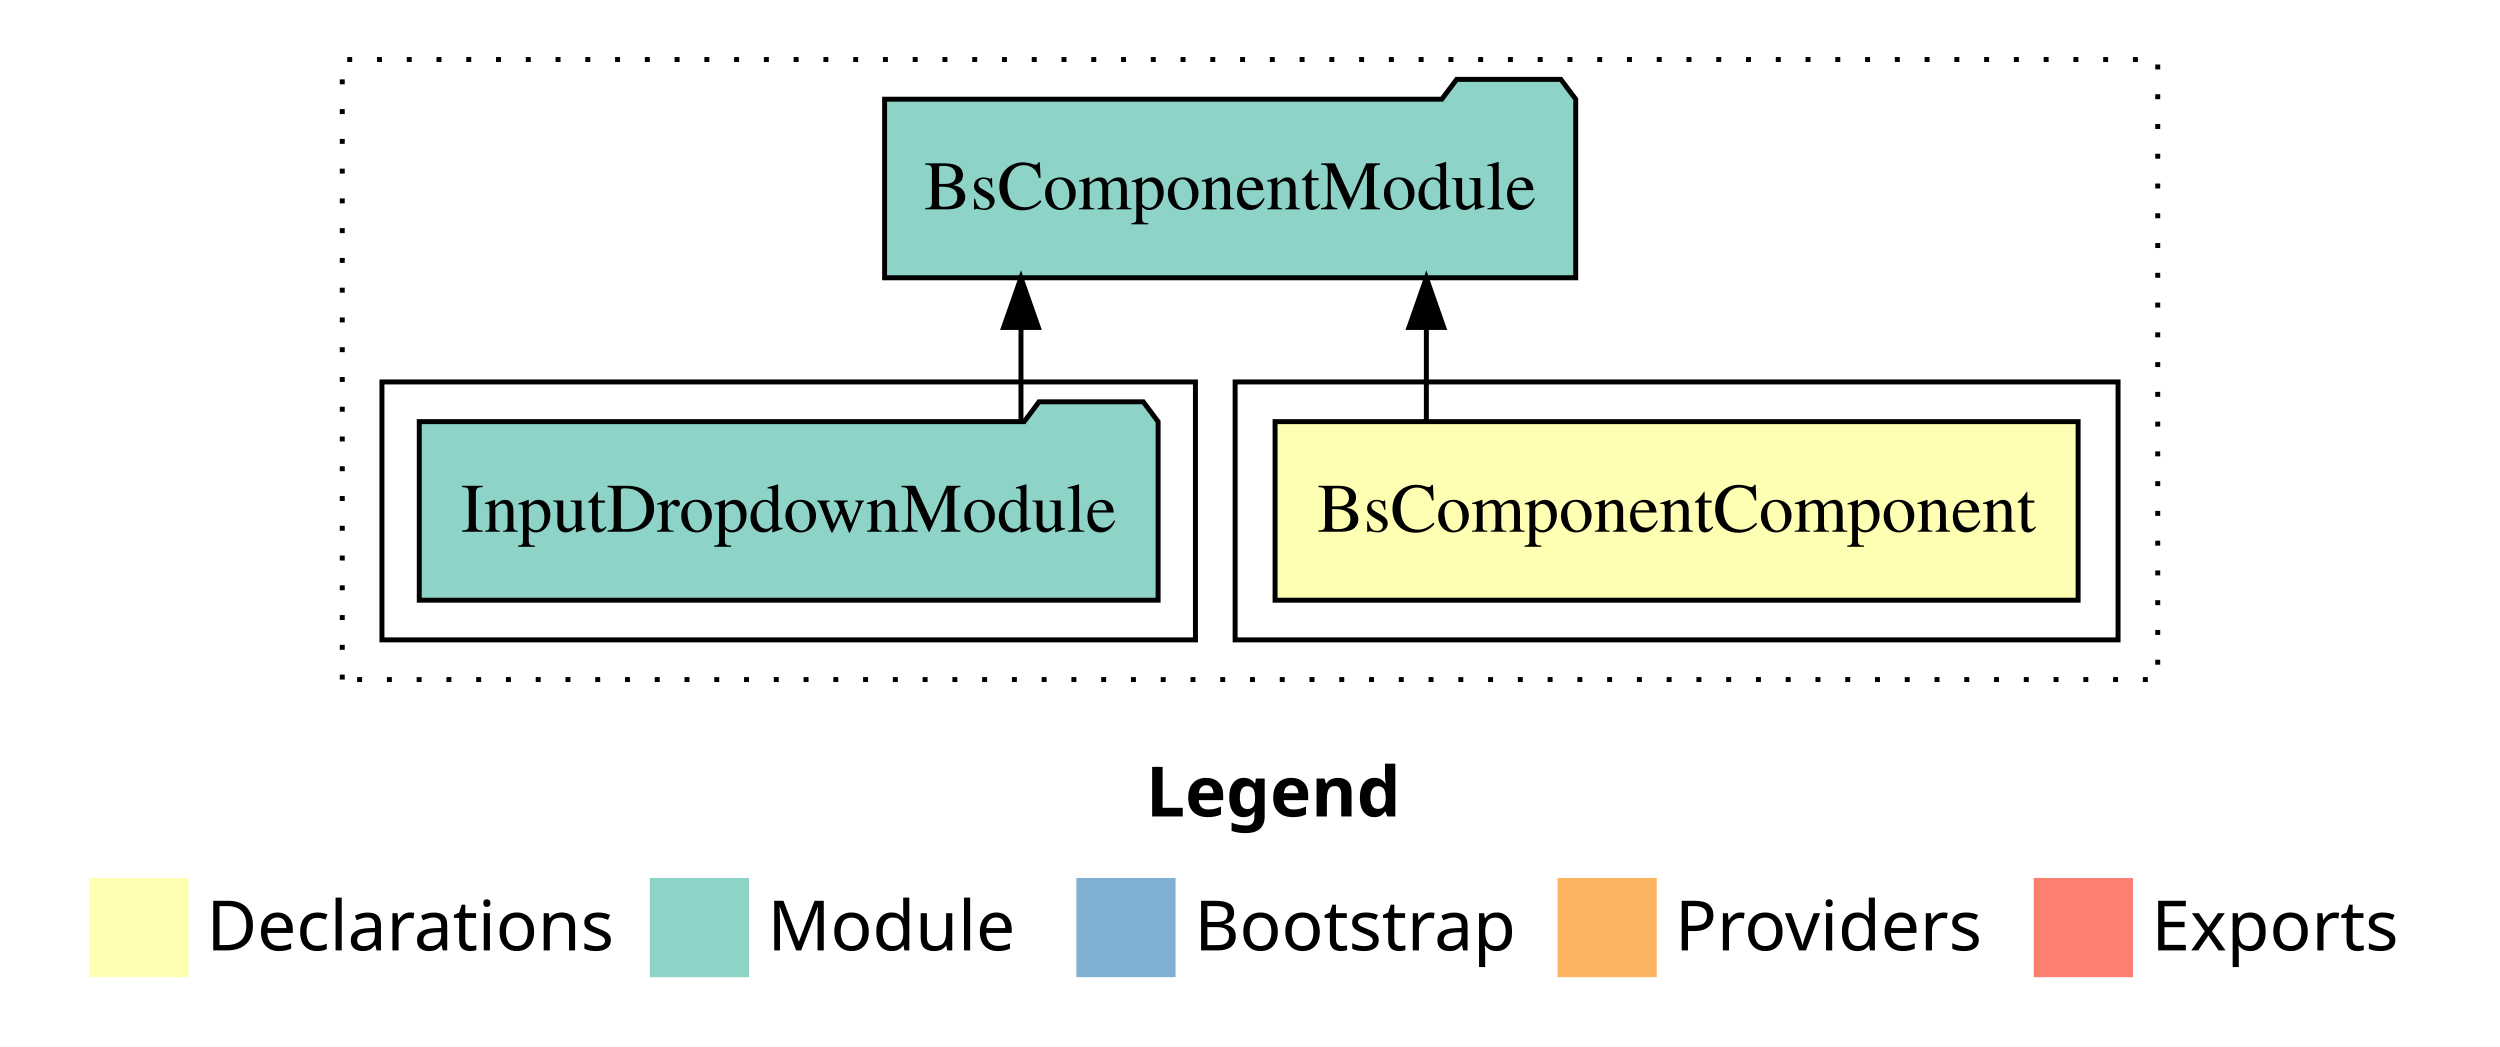
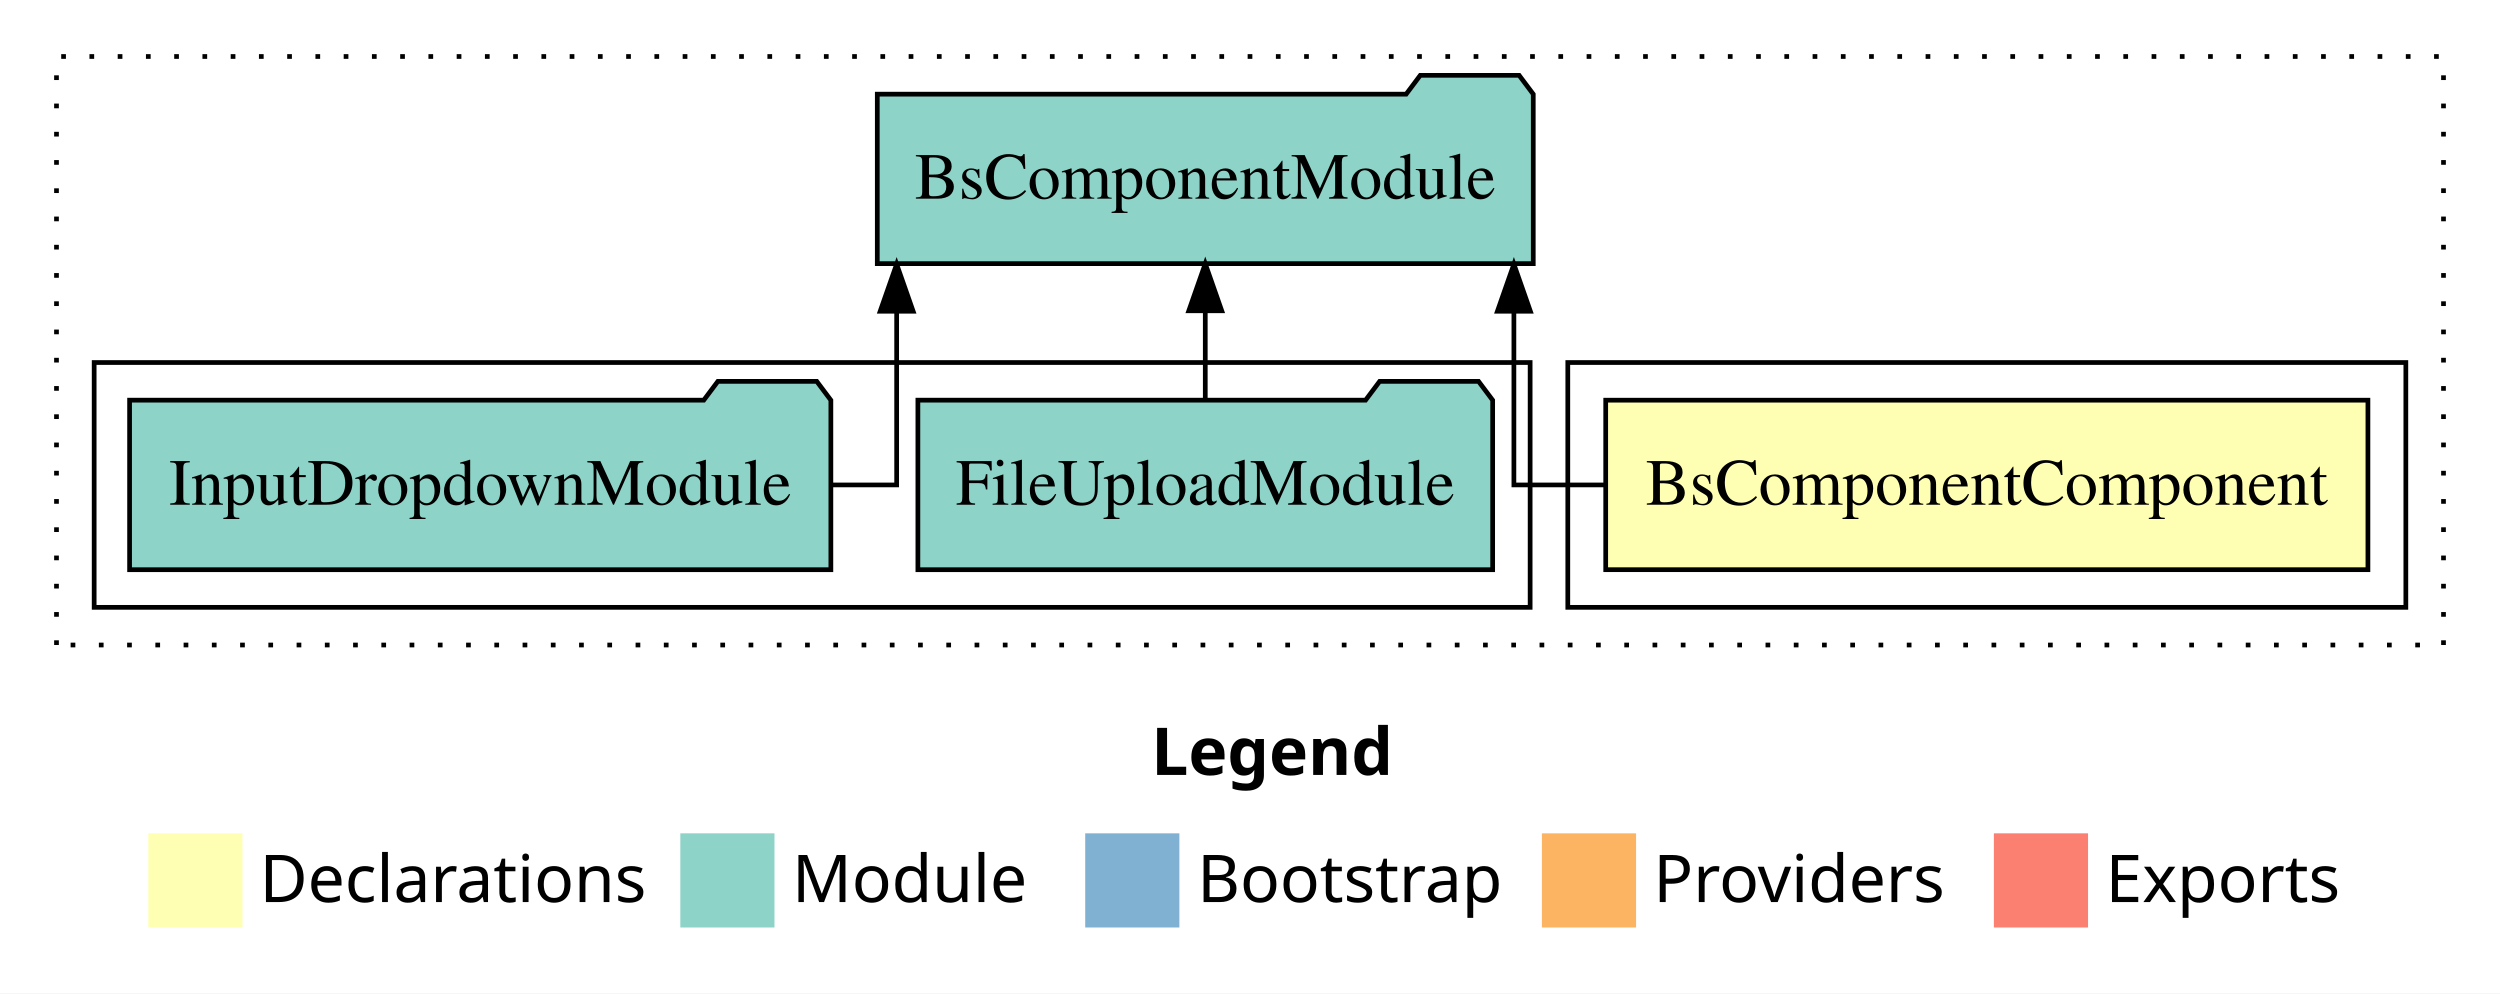
- <svg xmlns="http://www.w3.org/2000/svg" width="504pt" height="211pt" viewBox="0.00 0.00 504.00 211.00">
+ <svg xmlns="http://www.w3.org/2000/svg" width="531pt" height="211pt" viewBox="0.00 0.00 531.00 211.00">
  <g id="graph0" class="graph" transform="scale(1 1) rotate(0) translate(4 207)">
-     <polygon fill="#ffffff" stroke="transparent" points="-4,4 -4,-207 500,-207 500,4 -4,4" />
-     <text text-anchor="start" x="227.009" y="-42.4" font-family="sans-serif" font-weight="bold" font-size="14.00" fill="#000000">Legend</text>
-     <polygon fill="#ffffb3" stroke="transparent" points="14,-10 14,-30 34,-30 34,-10 14,-10" />
-     <text text-anchor="start" x="37.629" y="-15.4" font-family="sans-serif" font-size="14.00" fill="#000000">  Declarations</text>
-     <polygon fill="#8dd3c7" stroke="transparent" points="127,-10 127,-30 147,-30 147,-10 127,-10" />
-     <text text-anchor="start" x="150.725" y="-15.4" font-family="sans-serif" font-size="14.00" fill="#000000">  Module</text>
-     <polygon fill="#80b1d3" stroke="transparent" points="213,-10 213,-30 233,-30 233,-10 213,-10" />
-     <text text-anchor="start" x="236.781" y="-15.4" font-family="sans-serif" font-size="14.00" fill="#000000">  Bootstrap</text>
-     <polygon fill="#fdb462" stroke="transparent" points="310,-10 310,-30 330,-30 330,-10 310,-10" />
-     <text text-anchor="start" x="333.673" y="-15.4" font-family="sans-serif" font-size="14.00" fill="#000000">  Providers</text>
-     <polygon fill="#fb8072" stroke="transparent" points="406,-10 406,-30 426,-30 426,-10 406,-10" />
-     <text text-anchor="start" x="429.726" y="-15.4" font-family="sans-serif" font-size="14.00" fill="#000000">  Exports</text>
+     <polygon fill="#ffffff" stroke="transparent" points="-4,4 -4,-207 527,-207 527,4 -4,4" />
+     <text text-anchor="start" x="240.509" y="-42.4" font-family="sans-serif" font-weight="bold" font-size="14.00" fill="#000000">Legend</text>
+     <polygon fill="#ffffb3" stroke="transparent" points="27.5,-10 27.5,-30 47.5,-30 47.5,-10 27.5,-10" />
+     <text text-anchor="start" x="51.129" y="-15.4" font-family="sans-serif" font-size="14.00" fill="#000000">  Declarations</text>
+     <polygon fill="#8dd3c7" stroke="transparent" points="140.5,-10 140.5,-30 160.5,-30 160.5,-10 140.5,-10" />
+     <text text-anchor="start" x="164.225" y="-15.4" font-family="sans-serif" font-size="14.00" fill="#000000">  Module</text>
+     <polygon fill="#80b1d3" stroke="transparent" points="226.5,-10 226.5,-30 246.5,-30 246.5,-10 226.5,-10" />
+     <text text-anchor="start" x="250.281" y="-15.4" font-family="sans-serif" font-size="14.00" fill="#000000">  Bootstrap</text>
+     <polygon fill="#fdb462" stroke="transparent" points="323.5,-10 323.5,-30 343.5,-30 343.5,-10 323.5,-10" />
+     <text text-anchor="start" x="347.173" y="-15.4" font-family="sans-serif" font-size="14.00" fill="#000000">  Providers</text>
+     <polygon fill="#fb8072" stroke="transparent" points="419.5,-10 419.5,-30 439.5,-30 439.5,-10 419.5,-10" />
+     <text text-anchor="start" x="443.226" y="-15.4" font-family="sans-serif" font-size="14.00" fill="#000000">  Exports</text>
    <g id="clust1" class="cluster">
-       <polygon fill="none" stroke="#000000" stroke-dasharray="1,5" points="65,-70 65,-195 431,-195 431,-70 65,-70" />
+       <polygon fill="none" stroke="#000000" stroke-dasharray="1,5" points="8,-70 8,-195 515,-195 515,-70 8,-70" />
    </g>
    <g id="clust2" class="cluster">
-       <polygon fill="none" stroke="#000000" points="245,-78 245,-130 423,-130 423,-78 245,-78" />
+       <polygon fill="none" stroke="#000000" points="329,-78 329,-130 507,-130 507,-78 329,-78" />
    </g>
    <g id="clust4" class="cluster">
-       <polygon fill="none" stroke="#000000" points="73,-78 73,-130 237,-130 237,-78 73,-78" />
+       <polygon fill="none" stroke="#000000" points="16,-78 16,-130 321,-130 321,-78 16,-78" />
    </g>
    <g id="node1" class="node">
-       <polygon fill="#ffffb3" stroke="#000000" points="414.947,-122 253.053,-122 253.053,-86 414.947,-86 414.947,-122" />
-       <text text-anchor="middle" x="334" y="-99.8" font-family="Times,serif" font-size="14.00" fill="#000000">BsComponentComponent</text>
+       <polygon fill="#ffffb3" stroke="#000000" points="498.947,-122 337.053,-122 337.053,-86 498.947,-86 498.947,-122" />
+       <text text-anchor="middle" x="418" y="-99.8" font-family="Times,serif" font-size="14.00" fill="#000000">BsComponentComponent</text>
    </g>
    <g id="node2" class="node">
-       <polygon fill="#8dd3c7" stroke="#000000" points="313.664,-187 310.664,-191 289.664,-191 286.664,-187 174.336,-187 174.336,-151 313.664,-151 313.664,-187" />
-       <text text-anchor="middle" x="244" y="-164.8" font-family="Times,serif" font-size="14.00" fill="#000000">BsComponentModule</text>
+       <polygon fill="#8dd3c7" stroke="#000000" points="321.664,-187 318.664,-191 297.664,-191 294.664,-187 182.336,-187 182.336,-151 321.664,-151 321.664,-187" />
+       <text text-anchor="middle" x="252" y="-164.8" font-family="Times,serif" font-size="14.00" fill="#000000">BsComponentModule</text>
    </g>
    <g id="edge1" class="edge">
-       <path fill="none" stroke="#000000" d="M283.554,-122.106C283.554,-122.106 283.554,-140.991 283.554,-140.991" />
-       <polygon fill="#000000" stroke="#000000" points="280.054,-140.991 283.554,-150.991 287.054,-140.991 280.054,-140.991" />
+       <path fill="none" stroke="#000000" d="M336.918,-104C325.497,-104 317.551,-104 317.551,-104 317.551,-104 317.551,-140.894 317.551,-140.894" />
+       <polygon fill="#000000" stroke="#000000" points="314.051,-140.894 317.551,-150.894 321.051,-140.894 314.051,-140.894" />
    </g>
    <g id="node3" class="node">
-       <polygon fill="#8dd3c7" stroke="#000000" points="229.475,-122 226.475,-126 205.475,-126 202.475,-122 80.525,-122 80.525,-86 229.475,-86 229.475,-122" />
-       <text text-anchor="middle" x="155" y="-99.8" font-family="Times,serif" font-size="14.00" fill="#000000">InputDropdownModule</text>
+       <polygon fill="#8dd3c7" stroke="#000000" points="313.041,-122 310.041,-126 289.041,-126 286.041,-122 190.959,-122 190.959,-86 313.041,-86 313.041,-122" />
+       <text text-anchor="middle" x="252" y="-99.8" font-family="Times,serif" font-size="14.00" fill="#000000">FileUploadModule</text>
    </g>
    <g id="edge2" class="edge">
-       <path fill="none" stroke="#000000" d="M201.828,-122.106C201.828,-122.106 201.828,-140.991 201.828,-140.991" />
-       <polygon fill="#000000" stroke="#000000" points="198.328,-140.991 201.828,-150.991 205.328,-140.991 198.328,-140.991" />
+       <path fill="none" stroke="#000000" d="M252,-122.106C252,-122.106 252,-140.991 252,-140.991" />
+       <polygon fill="#000000" stroke="#000000" points="248.5,-140.991 252,-150.991 255.5,-140.991 248.5,-140.991" />
+     </g>
+     <g id="node4" class="node">
+       <polygon fill="#8dd3c7" stroke="#000000" points="172.475,-122 169.475,-126 148.475,-126 145.475,-122 23.525,-122 23.525,-86 172.475,-86 172.475,-122" />
+       <text text-anchor="middle" x="98" y="-99.8" font-family="Times,serif" font-size="14.00" fill="#000000">InputDropdownModule</text>
+     </g>
+     <g id="edge3" class="edge">
+       <path fill="none" stroke="#000000" d="M172.629,-104C180.921,-104 186.449,-104 186.449,-104 186.449,-104 186.449,-140.894 186.449,-140.894" />
+       <polygon fill="#000000" stroke="#000000" points="182.949,-140.894 186.449,-150.894 189.949,-140.894 182.949,-140.894" />
    </g>
  </g>
</svg>
